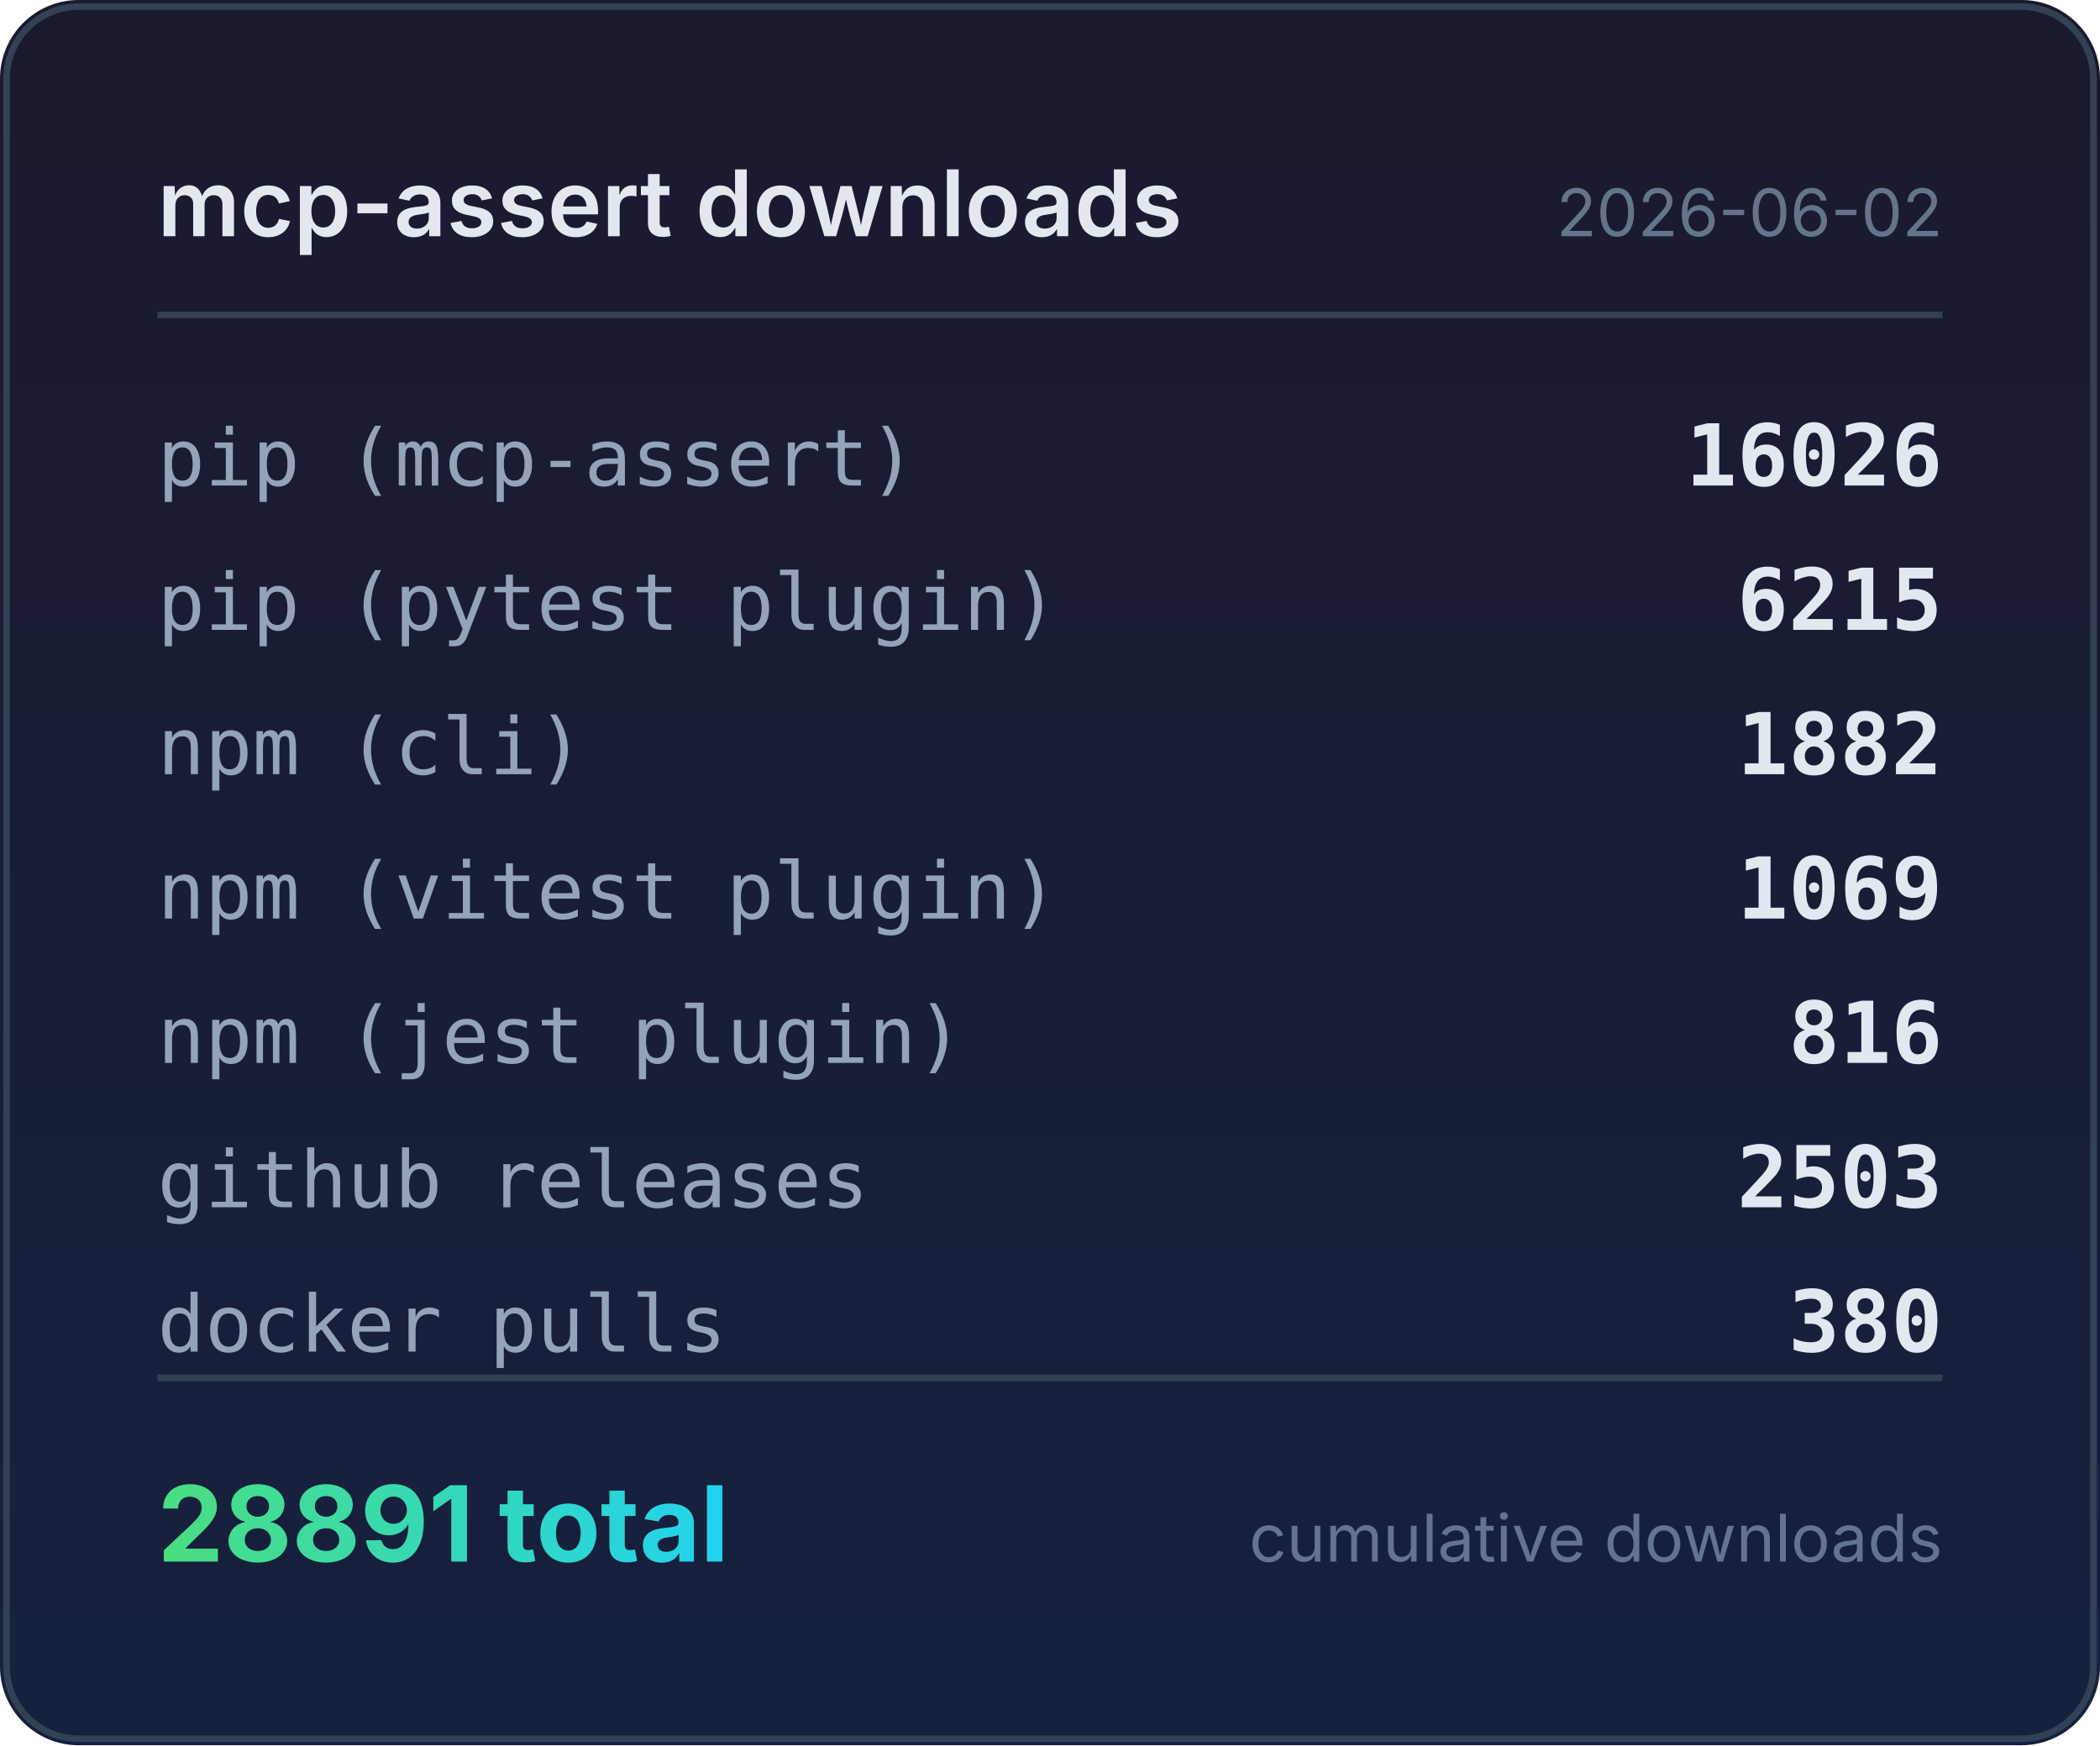
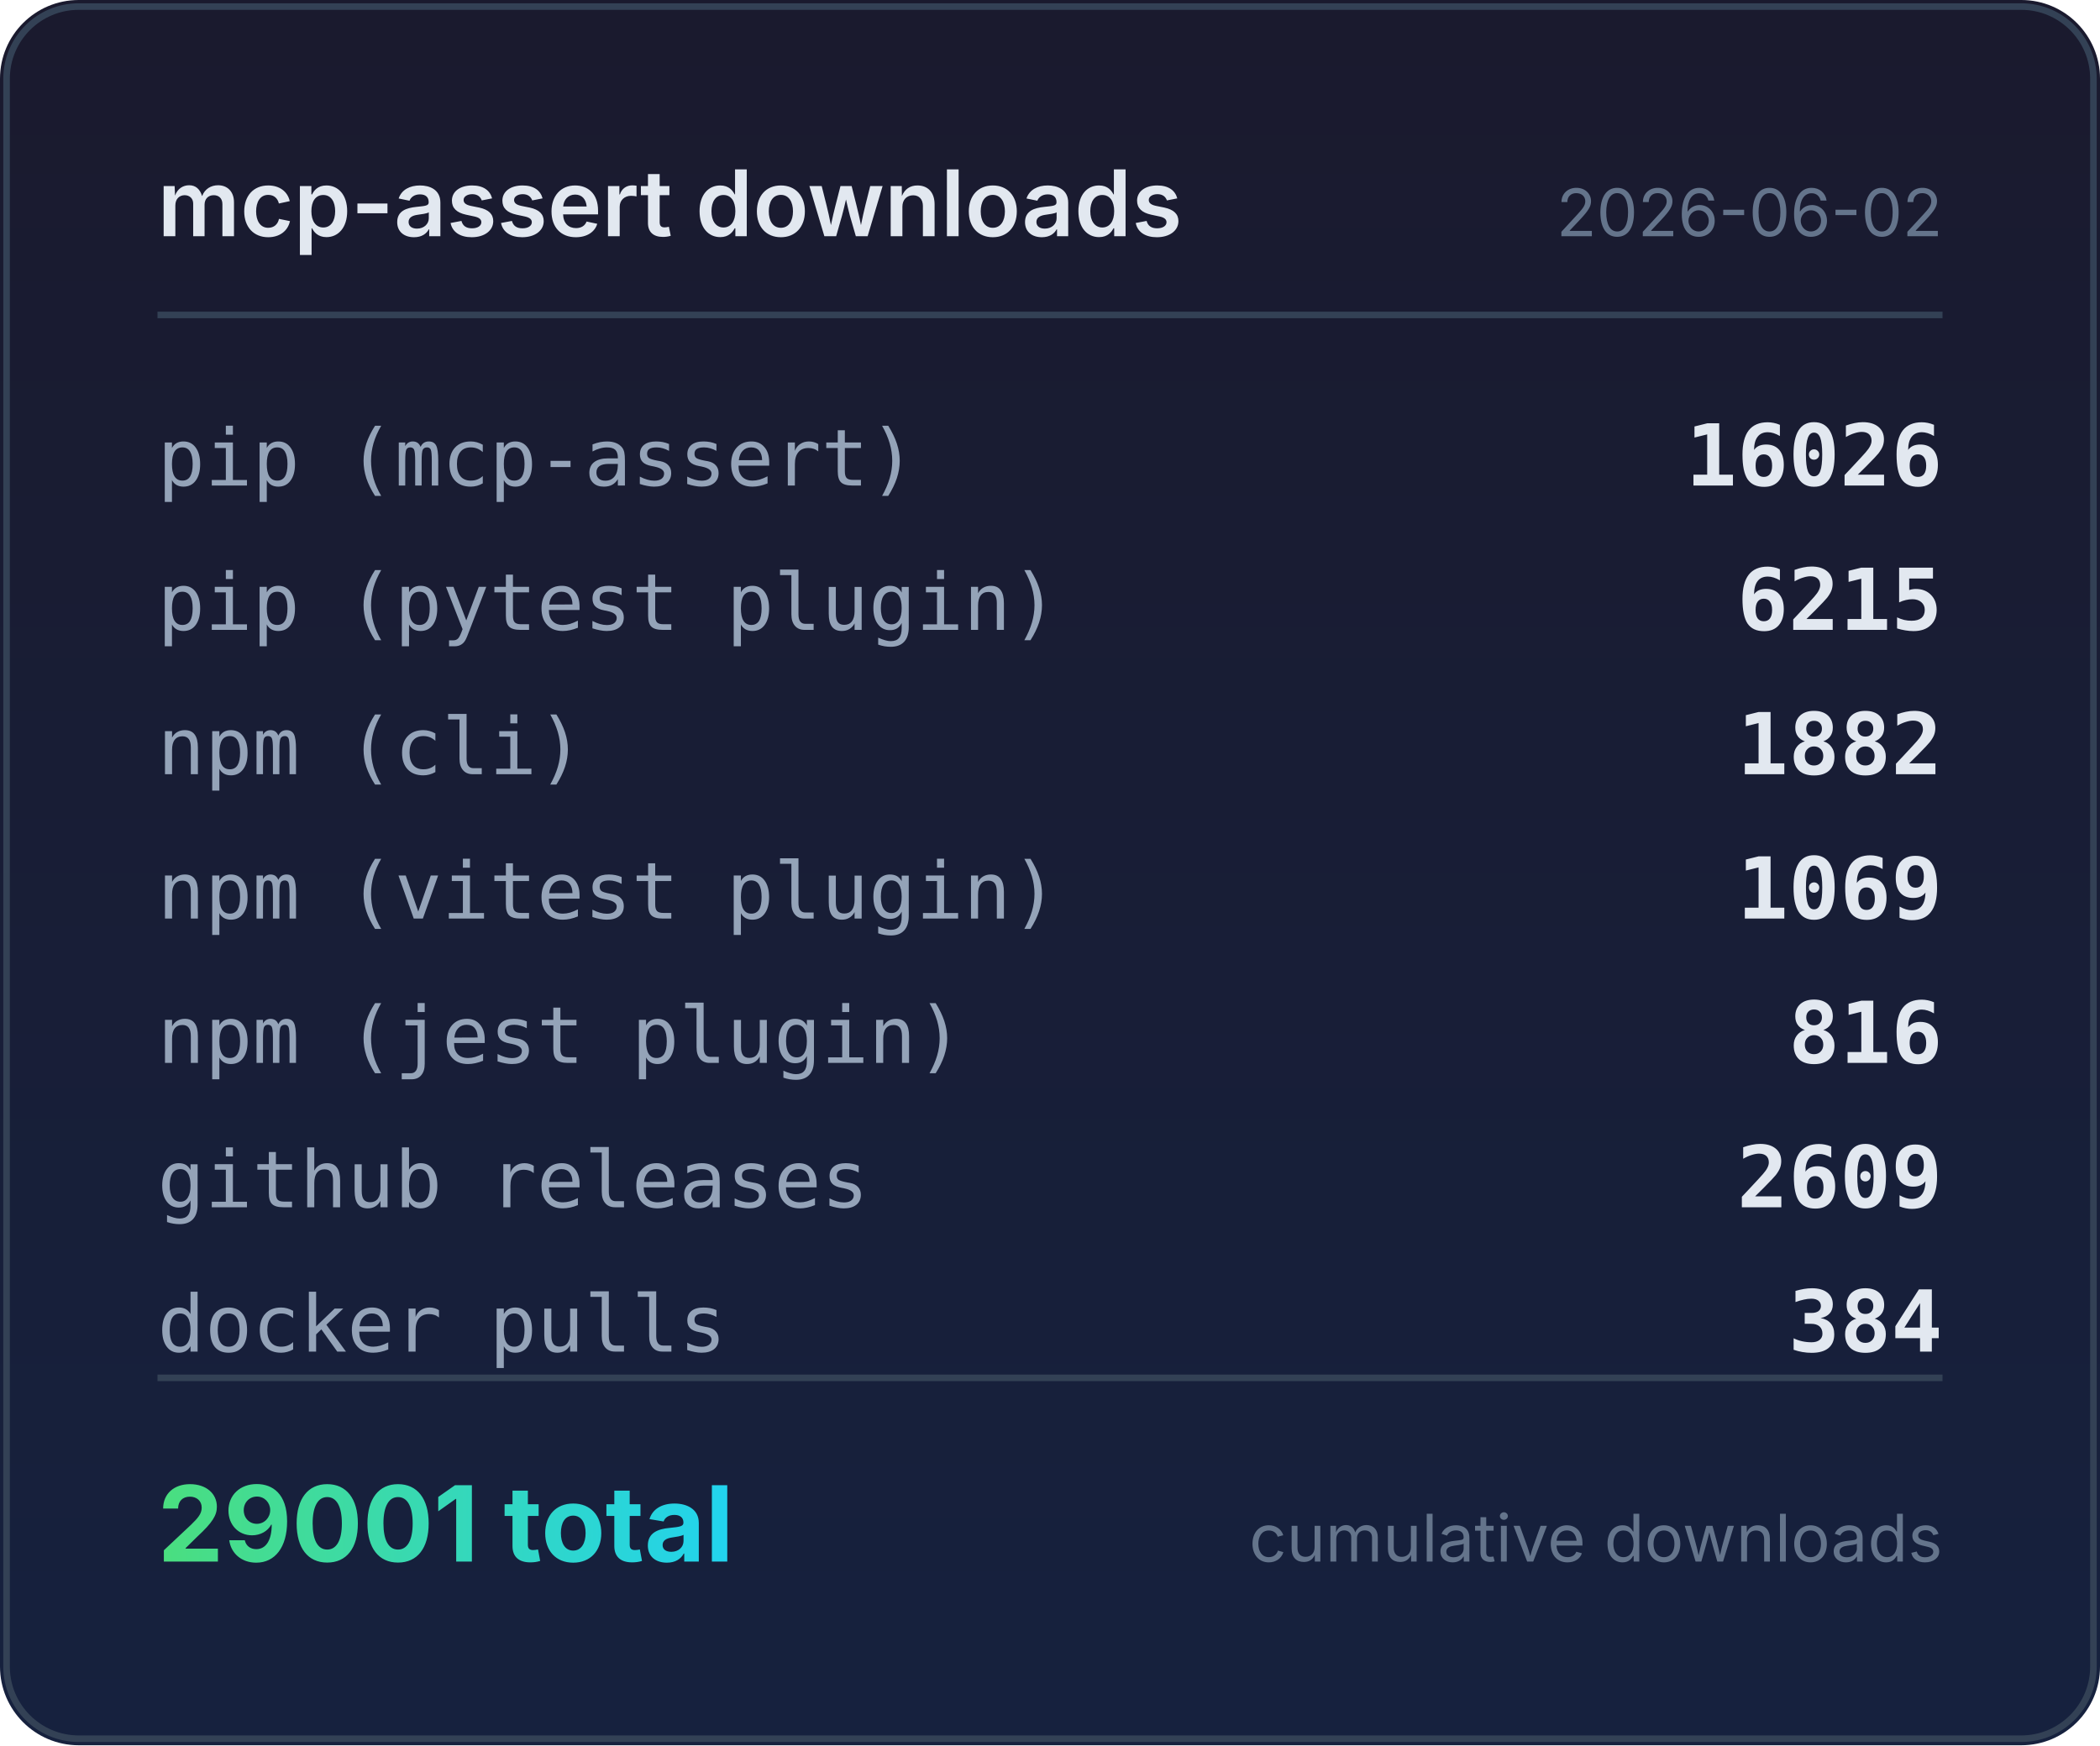
<svg xmlns="http://www.w3.org/2000/svg" width="320" height="266" viewBox="0 0 320 266">
  <defs>
    <linearGradient id="bg" x1="0" y1="0" x2="0" y2="1">
      <stop offset="0%" stop-color="#1a1a2e" />
      <stop offset="100%" stop-color="#16213e" />
    </linearGradient>
    <linearGradient id="accent" x1="0" y1="0" x2="1" y2="0">
      <stop offset="0%" stop-color="#4ade80" />
      <stop offset="100%" stop-color="#22d3ee" />
    </linearGradient>
  </defs>
  <rect width="320" height="266" rx="12" fill="url(#bg)" />
  <rect x="1" y="1" width="318" height="264" rx="11" fill="none" stroke="#334155" stroke-width="1" />
  <text x="24" y="36" fill="#e2e8f0" font-family="system-ui,-apple-system,sans-serif" font-size="14" font-weight="600">mcp-assert downloads</text>
  <text x="296" y="36" fill="#64748b" font-family="system-ui,-apple-system,sans-serif" font-size="10" text-anchor="end">2026-06-02</text>
  <line x1="24" y1="48" x2="296" y2="48" stroke="#334155" stroke-width="1" />
  <text x="24" y="74" fill="#94a3b8" font-family="ui-monospace,monospace" font-size="12">pip (mcp-assert)</text>
  <text x="296" y="74" fill="#e2e8f0" font-family="ui-monospace,monospace" font-size="13" font-weight="600" text-anchor="end">16026</text>
  <text x="24" y="96" fill="#94a3b8" font-family="ui-monospace,monospace" font-size="12">pip (pytest plugin)</text>
  <text x="296" y="96" fill="#e2e8f0" font-family="ui-monospace,monospace" font-size="13" font-weight="600" text-anchor="end">6215</text>
  <text x="24" y="118" fill="#94a3b8" font-family="ui-monospace,monospace" font-size="12">npm (cli)</text>
  <text x="296" y="118" fill="#e2e8f0" font-family="ui-monospace,monospace" font-size="13" font-weight="600" text-anchor="end">1882</text>
  <text x="24" y="140" fill="#94a3b8" font-family="ui-monospace,monospace" font-size="12">npm (vitest plugin)</text>
  <text x="296" y="140" fill="#e2e8f0" font-family="ui-monospace,monospace" font-size="13" font-weight="600" text-anchor="end">1069</text>
  <text x="24" y="162" fill="#94a3b8" font-family="ui-monospace,monospace" font-size="12">npm (jest plugin)</text>
  <text x="296" y="162" fill="#e2e8f0" font-family="ui-monospace,monospace" font-size="13" font-weight="600" text-anchor="end">816</text>
  <text x="24" y="184" fill="#94a3b8" font-family="ui-monospace,monospace" font-size="12">github releases</text>
-   <text x="296" y="184" fill="#e2e8f0" font-family="ui-monospace,monospace" font-size="13" font-weight="600" text-anchor="end">2503</text>
+   <text x="296" y="184" fill="#e2e8f0" font-family="ui-monospace,monospace" font-size="13" font-weight="600" text-anchor="end">2609</text>
  <text x="24" y="206" fill="#94a3b8" font-family="ui-monospace,monospace" font-size="12">docker pulls</text>
-   <text x="296" y="206" fill="#e2e8f0" font-family="ui-monospace,monospace" font-size="13" font-weight="600" text-anchor="end">380</text>
+   <text x="296" y="206" fill="#e2e8f0" font-family="ui-monospace,monospace" font-size="13" font-weight="600" text-anchor="end">384</text>
  <line x1="24" y1="210" x2="296" y2="210" stroke="#334155" stroke-width="1" />
-   <text x="24" y="238" fill="url(#accent)" font-family="system-ui,-apple-system,sans-serif" font-size="16" font-weight="700">28891 total</text>
+   <text x="24" y="238" fill="url(#accent)" font-family="system-ui,-apple-system,sans-serif" font-size="16" font-weight="700">29001 total</text>
  <text x="296" y="238" fill="#64748b" font-family="system-ui,-apple-system,sans-serif" font-size="10" text-anchor="end">cumulative downloads</text>
</svg>
